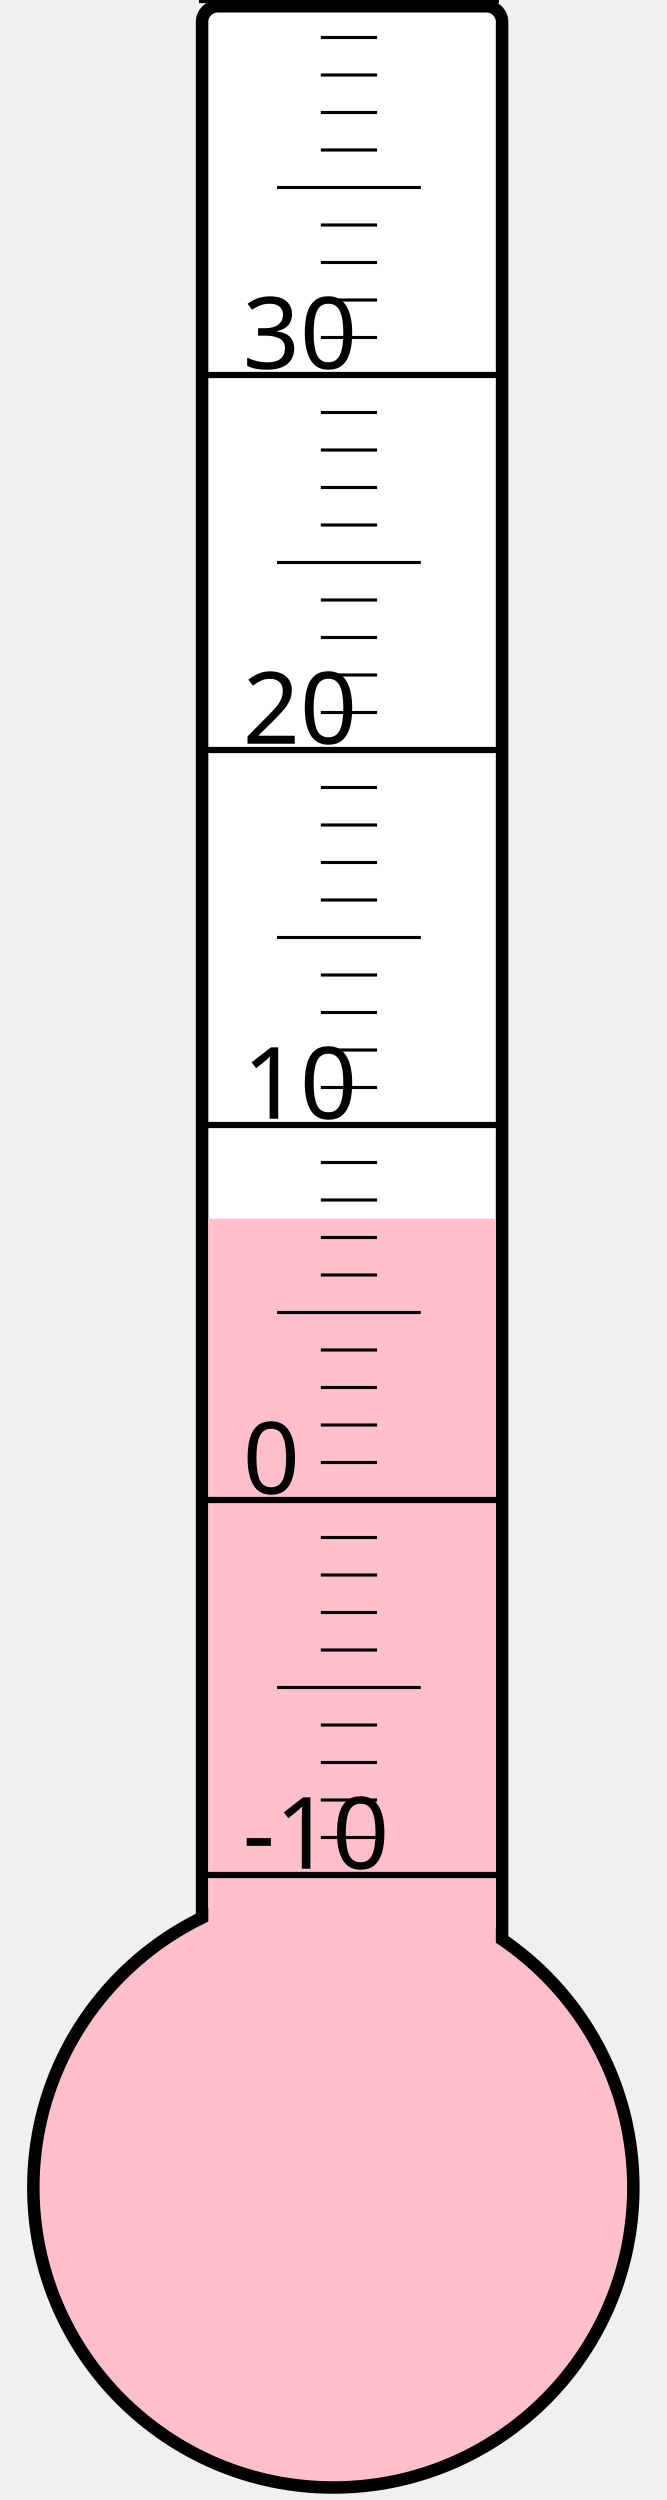
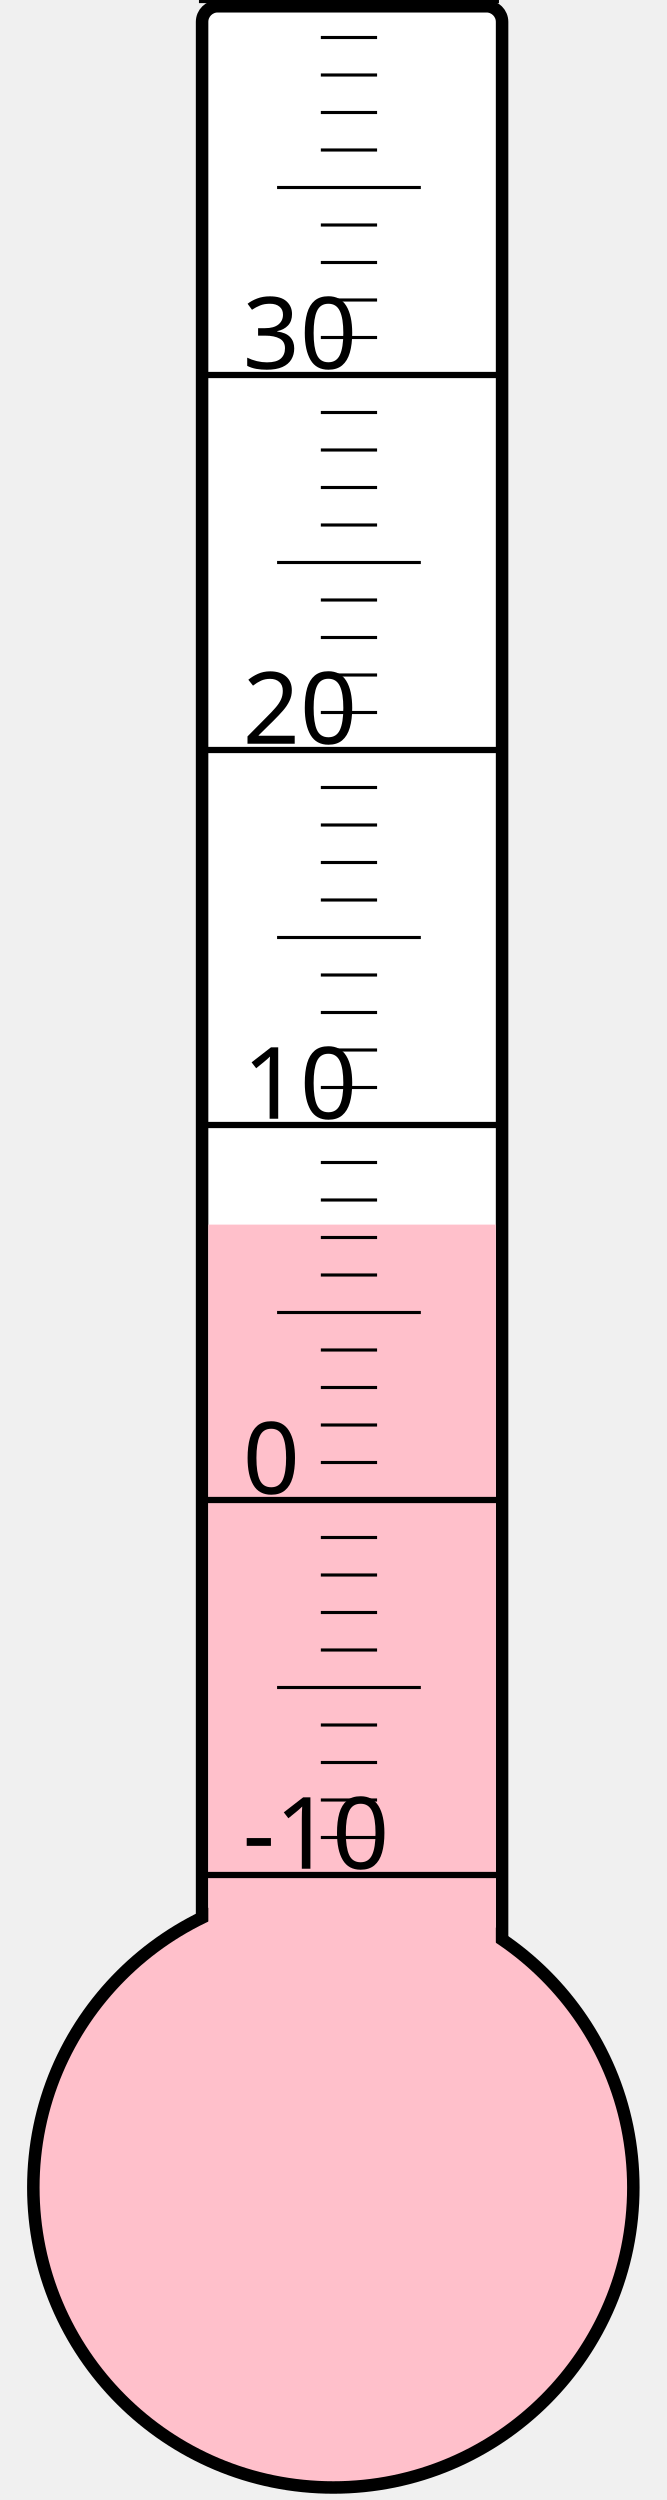
<svg xmlns="http://www.w3.org/2000/svg" width="40px" height="150px" viewBox="0 0 200 800">
  <rect width="200" height="800" x="0" y="0" style="fill: #ffffeb; fill-opacity: 0;" />
  <rect width="96" height="680" x="58" y="2" rx="5" ry="5" style="fill: white; fill-opacity: 1; stroke: black; stroke-width: 4;" />
  <circle cx="100" cy="700" r="96" style="fill: pink; stroke: black; stroke-width: 4;" />
-   <rect width="92" height="310.0" x="60" y="390.0" style="fill: pink; fill-opacity: 1; stroke-width: 0;" />
+   <rect width="92" height="308.125" x="60" y="391.875" style="fill: pink; fill-opacity: 1; stroke-width: 0;" />
  <text x="71" y="598" style="font-family: sans-serif; font-size: 24pt;">-10</text>
  <text x="71" y="478" style="font-family: sans-serif; font-size: 24pt;">0</text>
  <text x="71" y="358" style="font-family: sans-serif; font-size: 24pt;">10</text>
  <text x="71" y="238" style="font-family: sans-serif; font-size: 24pt;">20</text>
  <text x="71" y="118" style="font-family: sans-serif; font-size: 24pt;">30</text>
  <g style="stroke: black;">
    <line x1="57" y1="600" x2="153" y2="600" style="stroke-width: 2;" />
    <line x1="96" y1="588" x2="114" y2="588" style="stroke-width: 1;" />
    <line x1="96" y1="576" x2="114" y2="576" style="stroke-width: 1;" />
    <line x1="96" y1="564" x2="114" y2="564" style="stroke-width: 1;" />
    <line x1="96" y1="552" x2="114" y2="552" style="stroke-width: 1;" />
    <line x1="82" y1="540" x2="128" y2="540" style="stroke-width: 1;" />
    <line x1="96" y1="528" x2="114" y2="528" style="stroke-width: 1;" />
    <line x1="96" y1="516" x2="114" y2="516" style="stroke-width: 1;" />
    <line x1="96" y1="504" x2="114" y2="504" style="stroke-width: 1;" />
    <line x1="96" y1="492" x2="114" y2="492" style="stroke-width: 1;" />
    <line x1="57" y1="480" x2="153" y2="480" style="stroke-width: 2;" />
    <line x1="96" y1="468" x2="114" y2="468" style="stroke-width: 1;" />
    <line x1="96" y1="456" x2="114" y2="456" style="stroke-width: 1;" />
    <line x1="96" y1="444" x2="114" y2="444" style="stroke-width: 1;" />
    <line x1="96" y1="432" x2="114" y2="432" style="stroke-width: 1;" />
    <line x1="82" y1="420" x2="128" y2="420" style="stroke-width: 1;" />
    <line x1="96" y1="408" x2="114" y2="408" style="stroke-width: 1;" />
    <line x1="96" y1="396" x2="114" y2="396" style="stroke-width: 1;" />
    <line x1="96" y1="384" x2="114" y2="384" style="stroke-width: 1;" />
    <line x1="96" y1="372" x2="114" y2="372" style="stroke-width: 1;" />
    <line x1="57" y1="360" x2="153" y2="360" style="stroke-width: 2;" />
    <line x1="96" y1="348" x2="114" y2="348" style="stroke-width: 1;" />
    <line x1="96" y1="336" x2="114" y2="336" style="stroke-width: 1;" />
    <line x1="96" y1="324" x2="114" y2="324" style="stroke-width: 1;" />
    <line x1="96" y1="312" x2="114" y2="312" style="stroke-width: 1;" />
    <line x1="82" y1="300" x2="128" y2="300" style="stroke-width: 1;" />
    <line x1="96" y1="288" x2="114" y2="288" style="stroke-width: 1;" />
    <line x1="96" y1="276" x2="114" y2="276" style="stroke-width: 1;" />
    <line x1="96" y1="264" x2="114" y2="264" style="stroke-width: 1;" />
    <line x1="96" y1="252" x2="114" y2="252" style="stroke-width: 1;" />
    <line x1="57" y1="240" x2="153" y2="240" style="stroke-width: 2;" />
    <line x1="96" y1="228" x2="114" y2="228" style="stroke-width: 1;" />
    <line x1="96" y1="216" x2="114" y2="216" style="stroke-width: 1;" />
    <line x1="96" y1="204" x2="114" y2="204" style="stroke-width: 1;" />
    <line x1="96" y1="192" x2="114" y2="192" style="stroke-width: 1;" />
    <line x1="82" y1="180" x2="128" y2="180" style="stroke-width: 1;" />
    <line x1="96" y1="168" x2="114" y2="168" style="stroke-width: 1;" />
    <line x1="96" y1="156" x2="114" y2="156" style="stroke-width: 1;" />
    <line x1="96" y1="144" x2="114" y2="144" style="stroke-width: 1;" />
    <line x1="96" y1="132" x2="114" y2="132" style="stroke-width: 1;" />
    <line x1="57" y1="120" x2="153" y2="120" style="stroke-width: 2;" />
    <line x1="96" y1="108" x2="114" y2="108" style="stroke-width: 1;" />
    <line x1="96" y1="96" x2="114" y2="96" style="stroke-width: 1;" />
    <line x1="96" y1="84" x2="114" y2="84" style="stroke-width: 1;" />
    <line x1="96" y1="72" x2="114" y2="72" style="stroke-width: 1;" />
    <line x1="82" y1="60" x2="128" y2="60" style="stroke-width: 1;" />
    <line x1="96" y1="48" x2="114" y2="48" style="stroke-width: 1;" />
    <line x1="96" y1="36" x2="114" y2="36" style="stroke-width: 1;" />
    <line x1="96" y1="24" x2="114" y2="24" style="stroke-width: 1;" />
    <line x1="96" y1="12" x2="114" y2="12" style="stroke-width: 1;" />
    <line x1="57" y1="0" x2="153" y2="0" style="stroke-width: 2;" />
  </g>
</svg>
